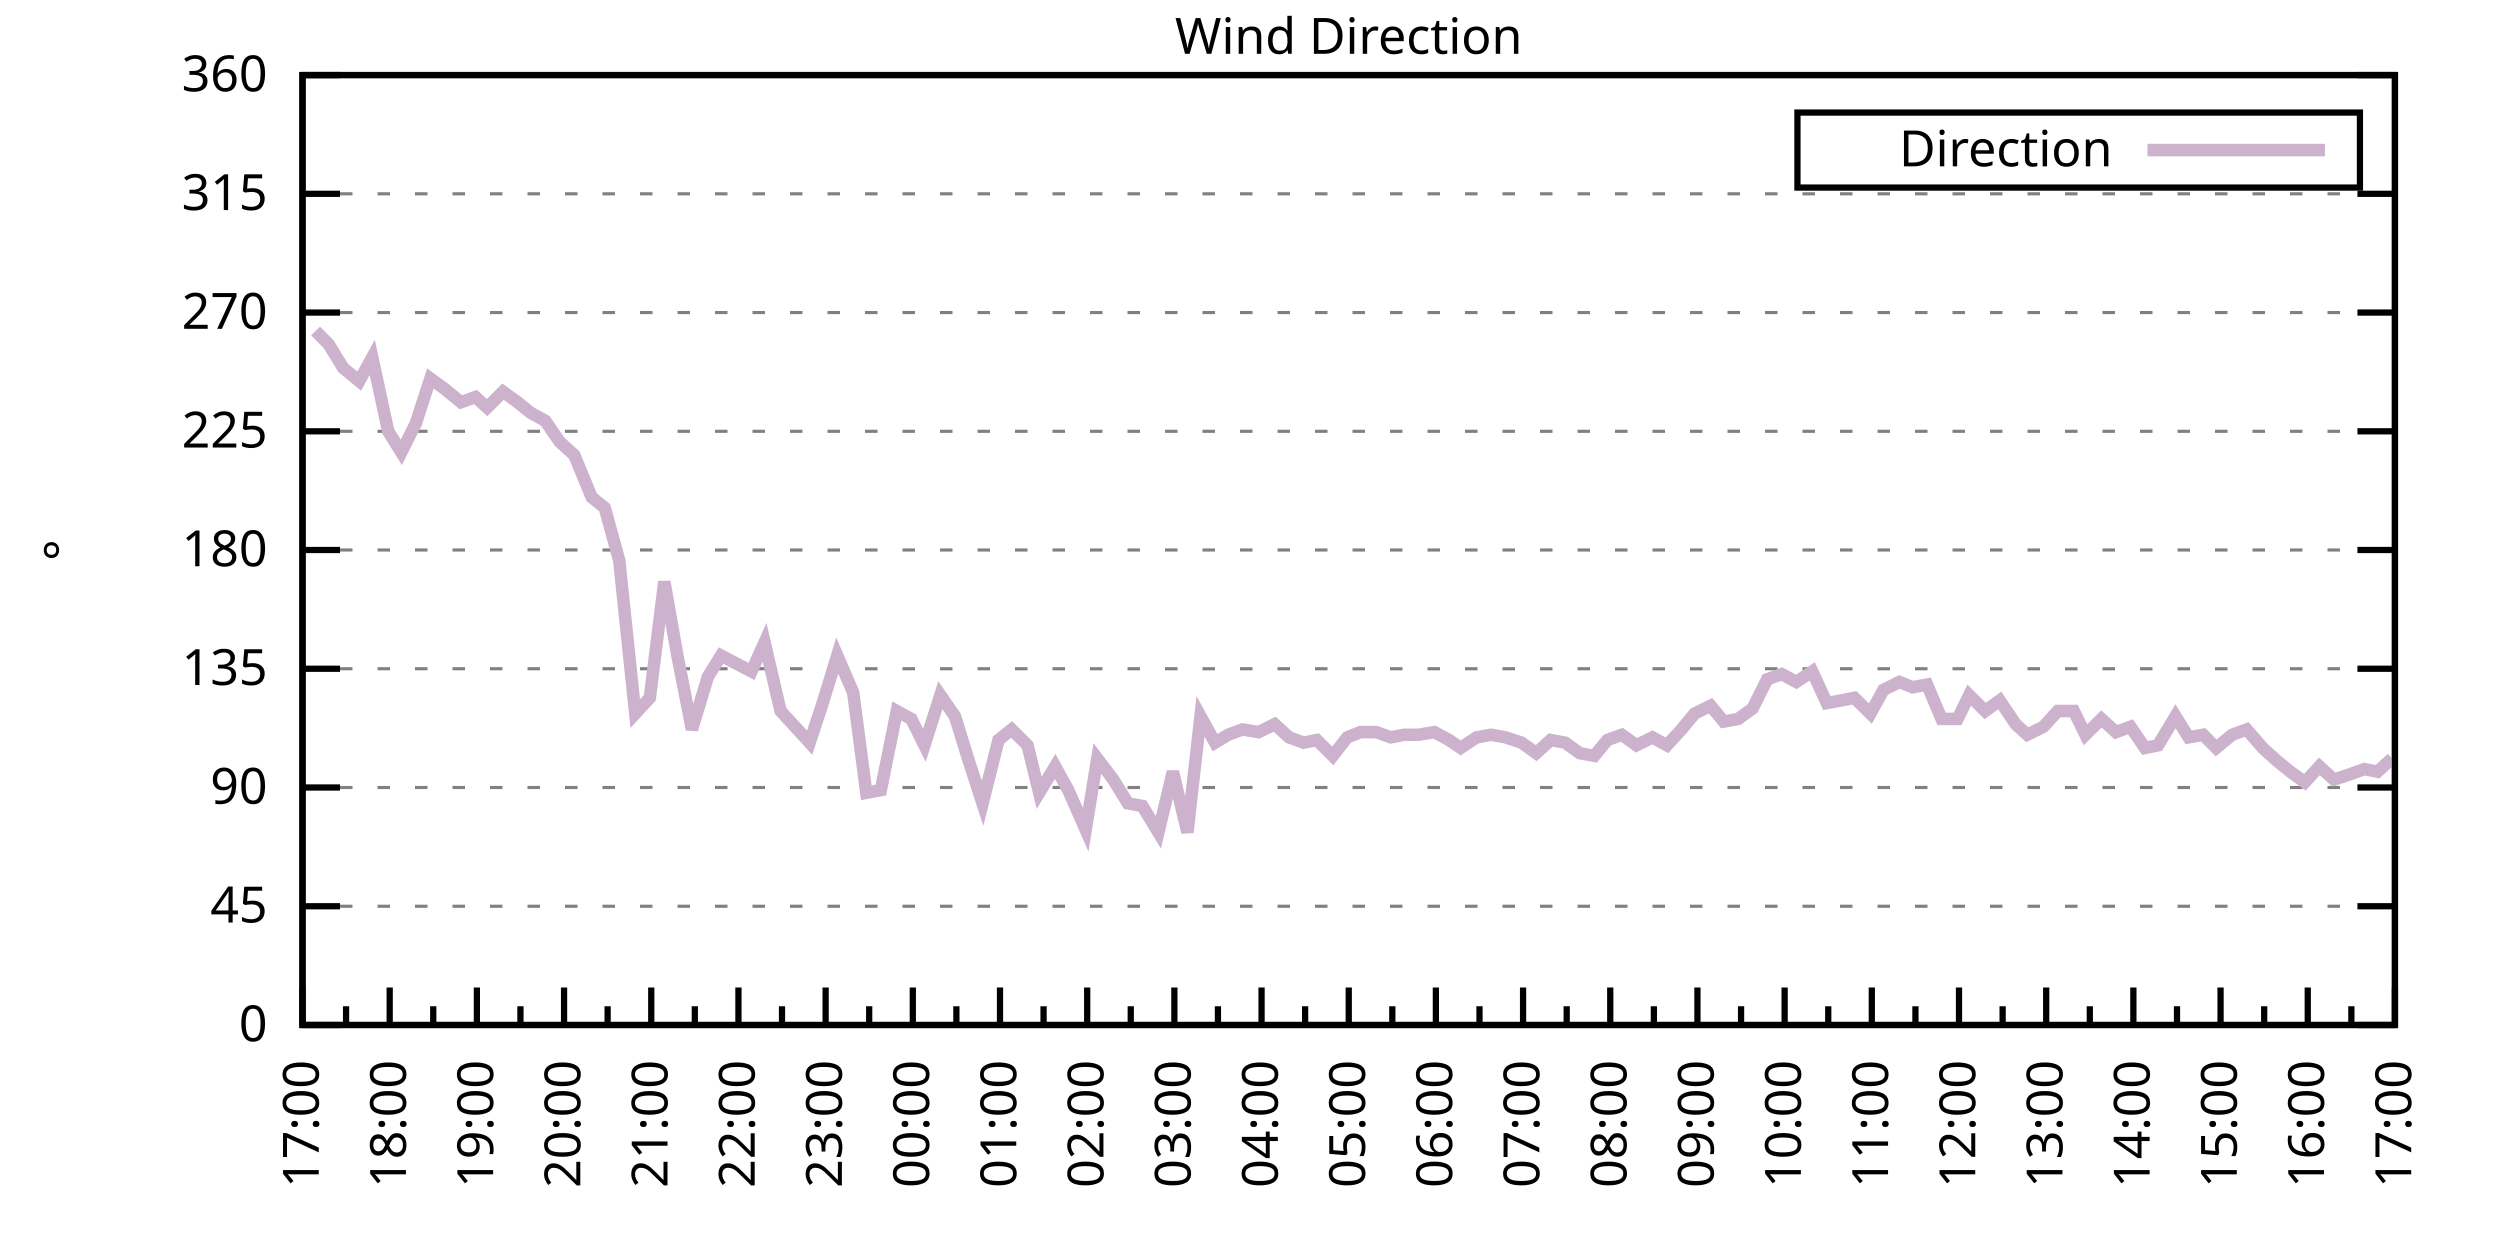
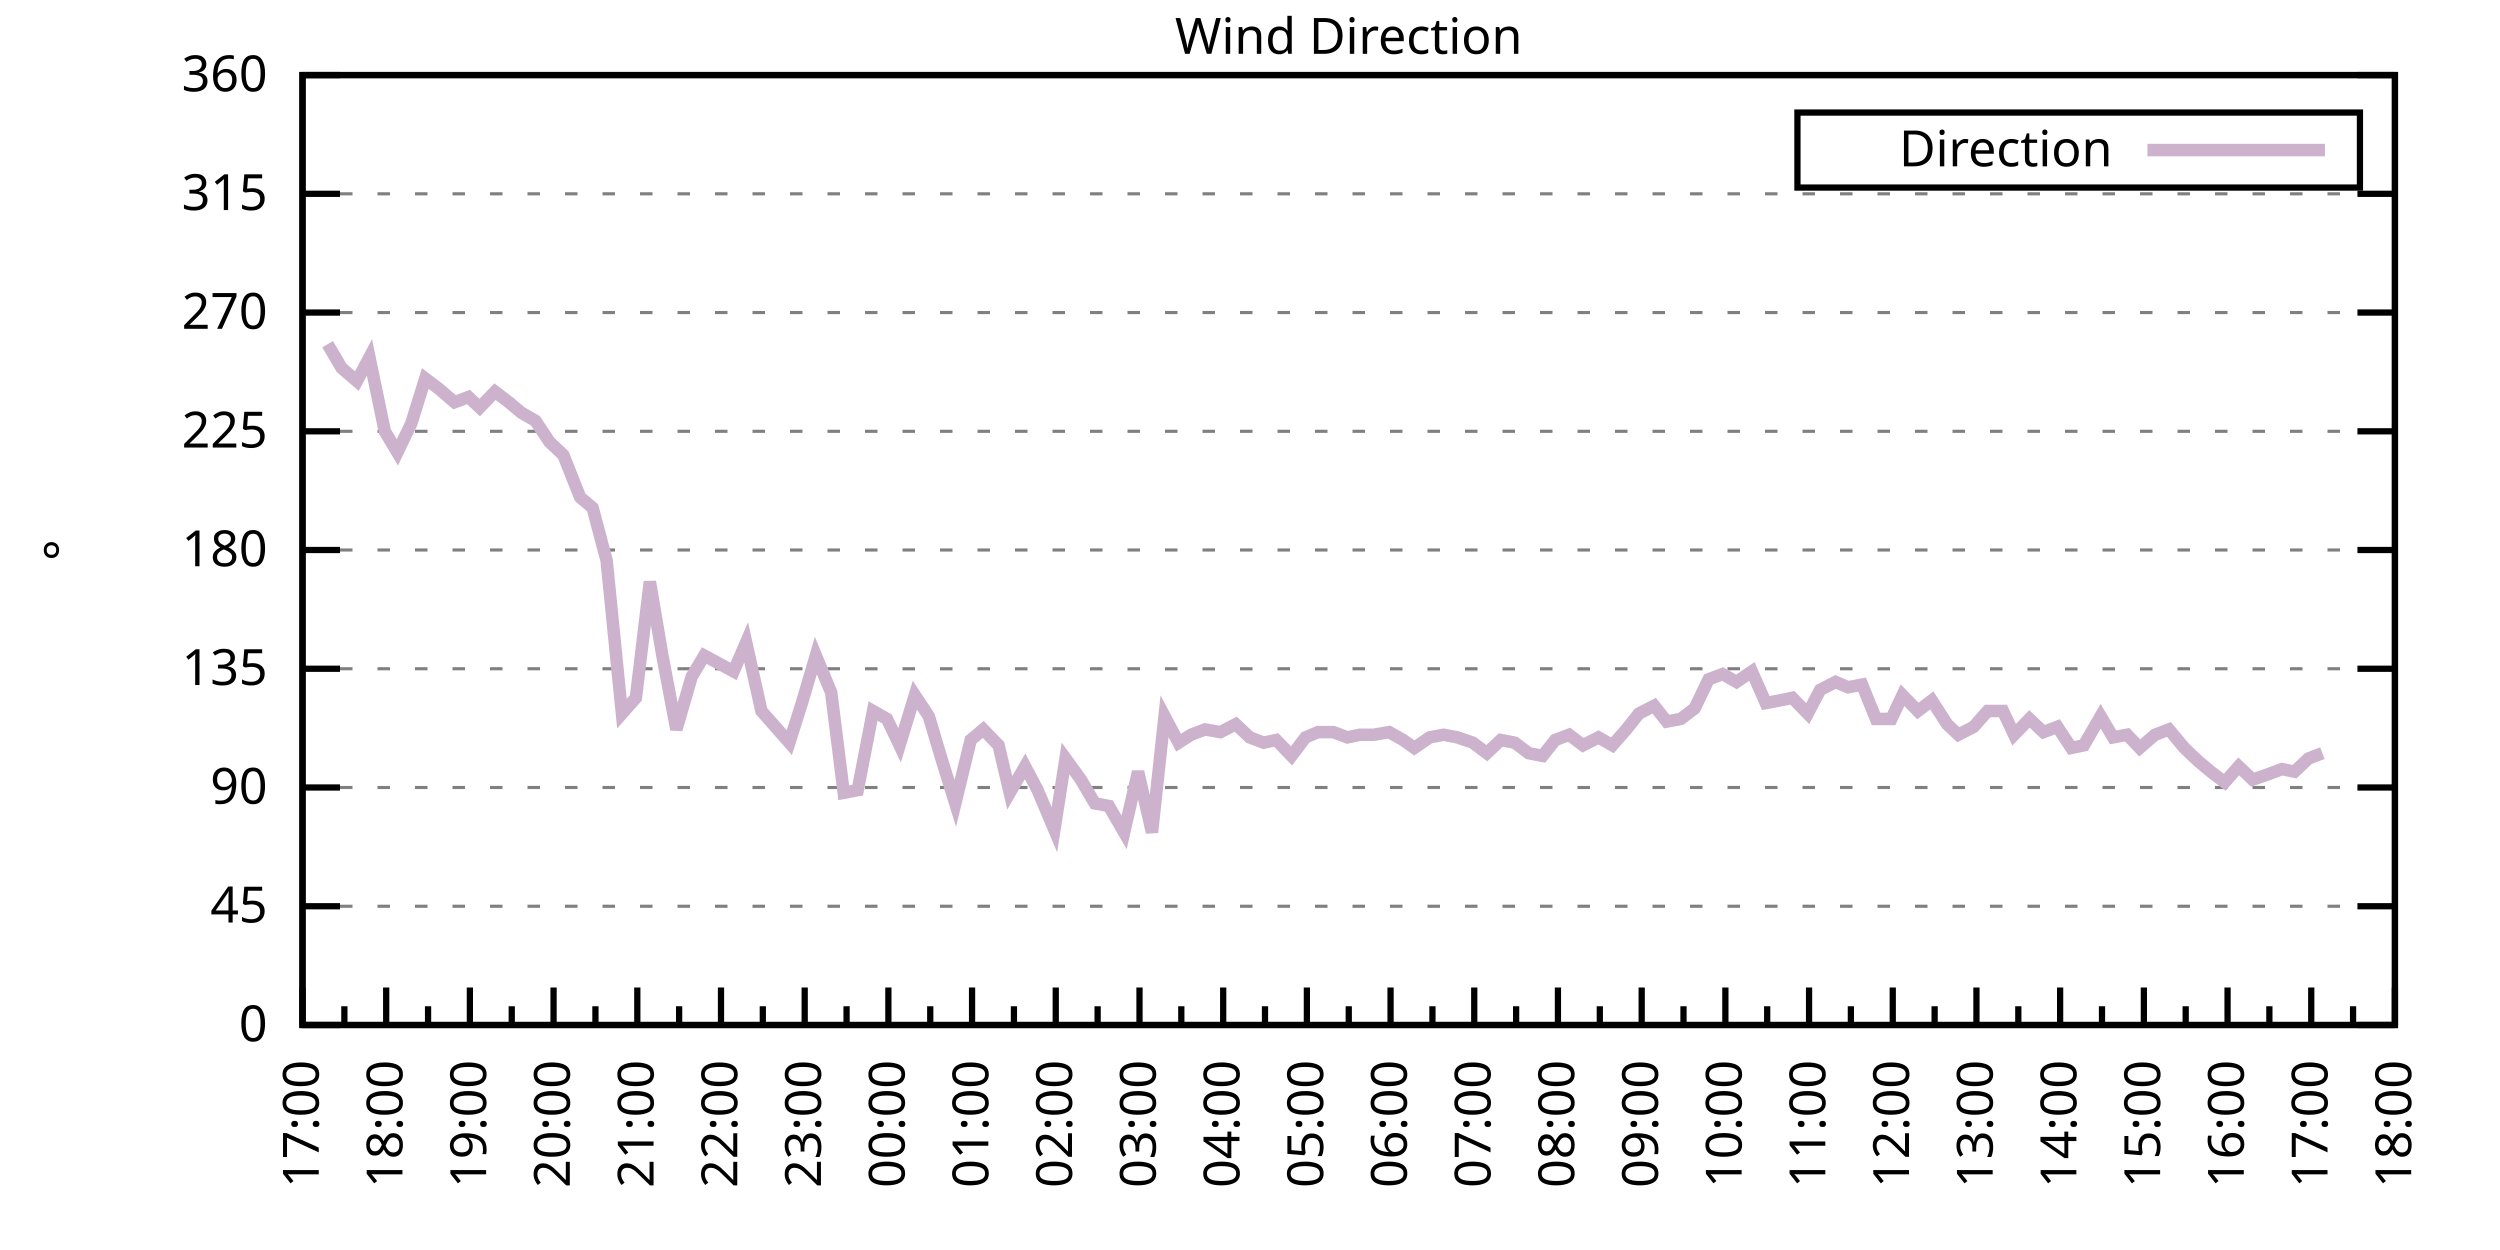
<svg xmlns="http://www.w3.org/2000/svg" xmlns:xlink="http://www.w3.org/1999/xlink" width="400" height="200" viewBox="0 0 400 200">
  <g id="gnuplot_canvas">
    <rect x="0" y="0" width="400" height="200" fill="none" />
    <defs>
      <circle id="gpDot" r="0.5" stroke-width="0.5" stroke="currentColor" />
      <path id="gpPt0" stroke-width="0.333" stroke="currentColor" d="M-1,0 h2 M0,-1 v2" />
      <path id="gpPt1" stroke-width="0.333" stroke="currentColor" d="M-1,-1 L1,1 M1,-1 L-1,1" />
      <path id="gpPt2" stroke-width="0.333" stroke="currentColor" d="M-1,0 L1,0 M0,-1 L0,1 M-1,-1 L1,1 M-1,1 L1,-1" />
      <rect id="gpPt3" stroke-width="0.333" stroke="currentColor" x="-1" y="-1" width="2" height="2" />
      <rect id="gpPt4" stroke-width="0.333" stroke="currentColor" fill="currentColor" x="-1" y="-1" width="2" height="2" />
      <circle id="gpPt5" stroke-width="0.333" stroke="currentColor" cx="0" cy="0" r="1" />
      <use xlink:href="#gpPt5" id="gpPt6" fill="currentColor" stroke="none" />
      <path id="gpPt7" stroke-width="0.333" stroke="currentColor" d="M0,-1.33 L-1.33,0.67 L1.33,0.67 z" />
      <use xlink:href="#gpPt7" id="gpPt8" fill="currentColor" stroke="none" />
      <use xlink:href="#gpPt7" id="gpPt9" stroke="currentColor" transform="rotate(180)" />
      <use xlink:href="#gpPt9" id="gpPt10" fill="currentColor" stroke="none" />
      <use xlink:href="#gpPt3" id="gpPt11" stroke="currentColor" transform="rotate(45)" />
      <use xlink:href="#gpPt11" id="gpPt12" fill="currentColor" stroke="none" />
      <path id="gpPt13" stroke-width="0.333" stroke="currentColor" d="M0,1.330 L1.265,0.411 L0.782,-1.067 L-0.782,-1.076 L-1.265,0.411 z" />
      <use xlink:href="#gpPt13" id="gpPt14" fill="currentColor" stroke="none" />
      <filter id="textbox" filterUnits="objectBoundingBox" x="0" y="0" height="1" width="1">
        <feFlood flood-color="white" flood-opacity="1" result="bgnd" />
        <feComposite in="SourceGraphic" in2="bgnd" operator="atop" />
      </filter>
      <filter id="greybox" filterUnits="objectBoundingBox" x="0" y="0" height="1" width="1">
        <feFlood flood-color="lightgrey" flood-opacity="1" result="grey" />
        <feComposite in="SourceGraphic" in2="grey" operator="atop" />
      </filter>
    </defs>
    <g fill="none" color="white" stroke="currentColor" stroke-width="1.00" stroke-linecap="butt" stroke-linejoin="miter">
</g>
    <g fill="none" color="black" stroke="currentColor" stroke-width="1.00" stroke-linecap="butt" stroke-linejoin="miter">
      <g stroke="none" shape-rendering="crispEdges">
        <polygon fill="rgb(255, 255, 255)" points="48.40,164.00 383.18,164.00 383.18,12.02 48.40,12.02 " />
      </g>
    </g>
    <g fill="none" color="black" stroke="currentColor" stroke-width="1.00" stroke-linecap="butt" stroke-linejoin="miter">
</g>
    <g fill="none" color="black" stroke="black" stroke-width="0.50" stroke-linecap="butt" stroke-linejoin="miter">
</g>
    <g fill="none" color="gray" stroke="currentColor" stroke-width="0.50" stroke-linecap="butt" stroke-linejoin="miter">
      <path stroke="gray" stroke-dasharray="2,4" class="gridline" d="M48.40,164.00 L383.19,164.00  " />
    </g>
    <g fill="none" color="gray" stroke="gray" stroke-width="1.00" stroke-linecap="butt" stroke-linejoin="miter">
</g>
    <g fill="none" color="black" stroke="currentColor" stroke-width="1.00" stroke-linecap="butt" stroke-linejoin="miter">
      <path stroke="black" d="M48.40,164.00 L54.40,164.00 M383.19,164.00 L377.19,164.00  " />
      <g transform="translate(42.80,166.60)" stroke="none" fill="black" font-family="Sans" font-size="8.00" text-anchor="end">
        <text>
          <tspan font-family="Sans"> 0</tspan>
        </text>
      </g>
    </g>
    <g fill="none" color="black" stroke="currentColor" stroke-width="1.00" stroke-linecap="butt" stroke-linejoin="miter">
</g>
    <g fill="none" color="black" stroke="black" stroke-width="0.50" stroke-linecap="butt" stroke-linejoin="miter">
</g>
    <g fill="none" color="gray" stroke="currentColor" stroke-width="0.50" stroke-linecap="butt" stroke-linejoin="miter">
      <path stroke="gray" stroke-dasharray="2,4" class="gridline" d="M48.40,145.00 L383.19,145.00  " />
    </g>
    <g fill="none" color="gray" stroke="gray" stroke-width="1.00" stroke-linecap="butt" stroke-linejoin="miter">
</g>
    <g fill="none" color="black" stroke="currentColor" stroke-width="1.00" stroke-linecap="butt" stroke-linejoin="miter">
      <path stroke="black" d="M48.40,145.00 L54.40,145.00 M383.19,145.00 L377.19,145.00  " />
      <g transform="translate(42.80,147.60)" stroke="none" fill="black" font-family="Sans" font-size="8.00" text-anchor="end">
        <text>
          <tspan font-family="Sans"> 45</tspan>
        </text>
      </g>
    </g>
    <g fill="none" color="black" stroke="currentColor" stroke-width="1.00" stroke-linecap="butt" stroke-linejoin="miter">
</g>
    <g fill="none" color="black" stroke="black" stroke-width="0.50" stroke-linecap="butt" stroke-linejoin="miter">
</g>
    <g fill="none" color="gray" stroke="currentColor" stroke-width="0.50" stroke-linecap="butt" stroke-linejoin="miter">
      <path stroke="gray" stroke-dasharray="2,4" class="gridline" d="M48.40,126.00 L383.19,126.00  " />
    </g>
    <g fill="none" color="gray" stroke="gray" stroke-width="1.00" stroke-linecap="butt" stroke-linejoin="miter">
</g>
    <g fill="none" color="black" stroke="currentColor" stroke-width="1.00" stroke-linecap="butt" stroke-linejoin="miter">
      <path stroke="black" d="M48.40,126.00 L54.40,126.00 M383.19,126.00 L377.19,126.00  " />
      <g transform="translate(42.80,128.60)" stroke="none" fill="black" font-family="Sans" font-size="8.00" text-anchor="end">
        <text>
          <tspan font-family="Sans"> 90</tspan>
        </text>
      </g>
    </g>
    <g fill="none" color="black" stroke="currentColor" stroke-width="1.00" stroke-linecap="butt" stroke-linejoin="miter">
</g>
    <g fill="none" color="black" stroke="black" stroke-width="0.50" stroke-linecap="butt" stroke-linejoin="miter">
</g>
    <g fill="none" color="gray" stroke="currentColor" stroke-width="0.50" stroke-linecap="butt" stroke-linejoin="miter">
      <path stroke="gray" stroke-dasharray="2,4" class="gridline" d="M48.40,107.00 L383.19,107.00  " />
    </g>
    <g fill="none" color="gray" stroke="gray" stroke-width="1.00" stroke-linecap="butt" stroke-linejoin="miter">
</g>
    <g fill="none" color="black" stroke="currentColor" stroke-width="1.00" stroke-linecap="butt" stroke-linejoin="miter">
      <path stroke="black" d="M48.40,107.00 L54.40,107.00 M383.19,107.00 L377.19,107.00  " />
      <g transform="translate(42.80,109.60)" stroke="none" fill="black" font-family="Sans" font-size="8.00" text-anchor="end">
        <text>
          <tspan font-family="Sans"> 135</tspan>
        </text>
      </g>
    </g>
    <g fill="none" color="black" stroke="currentColor" stroke-width="1.00" stroke-linecap="butt" stroke-linejoin="miter">
</g>
    <g fill="none" color="black" stroke="black" stroke-width="0.50" stroke-linecap="butt" stroke-linejoin="miter">
</g>
    <g fill="none" color="gray" stroke="currentColor" stroke-width="0.50" stroke-linecap="butt" stroke-linejoin="miter">
      <path stroke="gray" stroke-dasharray="2,4" class="gridline" d="M48.40,88.00 L383.19,88.00  " />
    </g>
    <g fill="none" color="gray" stroke="gray" stroke-width="1.00" stroke-linecap="butt" stroke-linejoin="miter">
</g>
    <g fill="none" color="black" stroke="currentColor" stroke-width="1.00" stroke-linecap="butt" stroke-linejoin="miter">
      <path stroke="black" d="M48.40,88.00 L54.40,88.00 M383.19,88.00 L377.19,88.00  " />
      <g transform="translate(42.80,90.60)" stroke="none" fill="black" font-family="Sans" font-size="8.00" text-anchor="end">
        <text>
          <tspan font-family="Sans"> 180</tspan>
        </text>
      </g>
    </g>
    <g fill="none" color="black" stroke="currentColor" stroke-width="1.00" stroke-linecap="butt" stroke-linejoin="miter">
</g>
    <g fill="none" color="black" stroke="black" stroke-width="0.50" stroke-linecap="butt" stroke-linejoin="miter">
</g>
    <g fill="none" color="gray" stroke="currentColor" stroke-width="0.50" stroke-linecap="butt" stroke-linejoin="miter">
      <path stroke="gray" stroke-dasharray="2,4" class="gridline" d="M48.40,69.01 L383.19,69.01  " />
    </g>
    <g fill="none" color="gray" stroke="gray" stroke-width="1.00" stroke-linecap="butt" stroke-linejoin="miter">
</g>
    <g fill="none" color="black" stroke="currentColor" stroke-width="1.00" stroke-linecap="butt" stroke-linejoin="miter">
      <path stroke="black" d="M48.40,69.01 L54.40,69.01 M383.19,69.01 L377.19,69.01  " />
      <g transform="translate(42.80,71.61)" stroke="none" fill="black" font-family="Sans" font-size="8.00" text-anchor="end">
        <text>
          <tspan font-family="Sans"> 225</tspan>
        </text>
      </g>
    </g>
    <g fill="none" color="black" stroke="currentColor" stroke-width="1.00" stroke-linecap="butt" stroke-linejoin="miter">
</g>
    <g fill="none" color="black" stroke="black" stroke-width="0.50" stroke-linecap="butt" stroke-linejoin="miter">
</g>
    <g fill="none" color="gray" stroke="currentColor" stroke-width="0.50" stroke-linecap="butt" stroke-linejoin="miter">
      <path stroke="gray" stroke-dasharray="2,4" class="gridline" d="M48.40,50.01 L383.19,50.01  " />
    </g>
    <g fill="none" color="gray" stroke="gray" stroke-width="1.00" stroke-linecap="butt" stroke-linejoin="miter">
</g>
    <g fill="none" color="black" stroke="currentColor" stroke-width="1.00" stroke-linecap="butt" stroke-linejoin="miter">
      <path stroke="black" d="M48.40,50.01 L54.40,50.01 M383.19,50.01 L377.19,50.01  " />
      <g transform="translate(42.80,52.61)" stroke="none" fill="black" font-family="Sans" font-size="8.00" text-anchor="end">
        <text>
          <tspan font-family="Sans"> 270</tspan>
        </text>
      </g>
    </g>
    <g fill="none" color="black" stroke="currentColor" stroke-width="1.00" stroke-linecap="butt" stroke-linejoin="miter">
</g>
    <g fill="none" color="black" stroke="black" stroke-width="0.50" stroke-linecap="butt" stroke-linejoin="miter">
</g>
    <g fill="none" color="gray" stroke="currentColor" stroke-width="0.50" stroke-linecap="butt" stroke-linejoin="miter">
      <path stroke="gray" stroke-dasharray="2,4" class="gridline" d="M48.40,31.01 L383.19,31.01  " />
    </g>
    <g fill="none" color="gray" stroke="gray" stroke-width="1.00" stroke-linecap="butt" stroke-linejoin="miter">
</g>
    <g fill="none" color="black" stroke="currentColor" stroke-width="1.00" stroke-linecap="butt" stroke-linejoin="miter">
      <path stroke="black" d="M48.40,31.01 L54.40,31.01 M383.19,31.01 L377.19,31.01  " />
      <g transform="translate(42.80,33.61)" stroke="none" fill="black" font-family="Sans" font-size="8.00" text-anchor="end">
        <text>
          <tspan font-family="Sans"> 315</tspan>
        </text>
      </g>
    </g>
    <g fill="none" color="black" stroke="currentColor" stroke-width="1.00" stroke-linecap="butt" stroke-linejoin="miter">
</g>
    <g fill="none" color="black" stroke="black" stroke-width="0.50" stroke-linecap="butt" stroke-linejoin="miter">
</g>
    <g fill="none" color="gray" stroke="currentColor" stroke-width="0.50" stroke-linecap="butt" stroke-linejoin="miter">
      <path stroke="gray" stroke-dasharray="2,4" class="gridline" d="M48.40,12.01 L383.19,12.01  " />
    </g>
    <g fill="none" color="gray" stroke="gray" stroke-width="1.00" stroke-linecap="butt" stroke-linejoin="miter">
</g>
    <g fill="none" color="black" stroke="currentColor" stroke-width="1.00" stroke-linecap="butt" stroke-linejoin="miter">
      <path stroke="black" d="M48.40,12.01 L54.40,12.01 M383.19,12.01 L377.19,12.01  " />
      <g transform="translate(42.80,14.61)" stroke="none" fill="black" font-family="Sans" font-size="8.00" text-anchor="end">
        <text>
          <tspan font-family="Sans"> 360</tspan>
        </text>
      </g>
    </g>
    <g fill="none" color="black" stroke="currentColor" stroke-width="1.00" stroke-linecap="butt" stroke-linejoin="miter">
      <path stroke="black" d="M48.40,164.00 L48.40,158.00  " />
      <g transform="translate(51.00,169.60) rotate(270)" stroke="none" fill="black" font-family="Sans" font-size="8.00" text-anchor="end">
        <text>
          <tspan font-family="Sans">17:00</tspan>
        </text>
      </g>
    </g>
    <g fill="none" color="black" stroke="currentColor" stroke-width="1.00" stroke-linecap="butt" stroke-linejoin="miter">
-       <path stroke="black" d="M55.37,164.00 L55.37,161.00 M62.35,164.00 L62.35,158.00  " />
-       <g transform="translate(64.95,169.60) rotate(270)" stroke="none" fill="black" font-family="Sans" font-size="8.00" text-anchor="end">
+       <path stroke="black" d="M55.10,164.00 L55.10,161.00 M61.79,164.00 L61.79,158.00  " />
+       <g transform="translate(64.39,169.60) rotate(270)" stroke="none" fill="black" font-family="Sans" font-size="8.00" text-anchor="end">
        <text>
          <tspan font-family="Sans">18:00</tspan>
        </text>
      </g>
    </g>
    <g fill="none" color="black" stroke="currentColor" stroke-width="1.00" stroke-linecap="butt" stroke-linejoin="miter">
-       <path stroke="black" d="M69.32,164.00 L69.32,161.00 M76.30,164.00 L76.30,158.00  " />
-       <g transform="translate(78.90,169.60) rotate(270)" stroke="none" fill="black" font-family="Sans" font-size="8.00" text-anchor="end">
+       <path stroke="black" d="M68.49,164.00 L68.49,161.00 M75.18,164.00 L75.18,158.00  " />
+       <g transform="translate(77.78,169.60) rotate(270)" stroke="none" fill="black" font-family="Sans" font-size="8.00" text-anchor="end">
        <text>
          <tspan font-family="Sans">19:00</tspan>
        </text>
      </g>
    </g>
    <g fill="none" color="black" stroke="currentColor" stroke-width="1.00" stroke-linecap="butt" stroke-linejoin="miter">
-       <path stroke="black" d="M83.27,164.00 L83.27,161.00 M90.25,164.00 L90.25,158.00  " />
-       <g transform="translate(92.85,169.60) rotate(270)" stroke="none" fill="black" font-family="Sans" font-size="8.00" text-anchor="end">
+       <path stroke="black" d="M81.88,164.00 L81.88,161.00 M88.57,164.00 L88.57,158.00  " />
+       <g transform="translate(91.17,169.60) rotate(270)" stroke="none" fill="black" font-family="Sans" font-size="8.00" text-anchor="end">
        <text>
          <tspan font-family="Sans">20:00</tspan>
        </text>
      </g>
    </g>
    <g fill="none" color="black" stroke="currentColor" stroke-width="1.00" stroke-linecap="butt" stroke-linejoin="miter">
-       <path stroke="black" d="M97.22,164.00 L97.22,161.00 M104.20,164.00 L104.20,158.00  " />
-       <g transform="translate(106.80,169.60) rotate(270)" stroke="none" fill="black" font-family="Sans" font-size="8.00" text-anchor="end">
+       <path stroke="black" d="M95.27,164.00 L95.27,161.00 M101.97,164.00 L101.97,158.00  " />
+       <g transform="translate(104.57,169.60) rotate(270)" stroke="none" fill="black" font-family="Sans" font-size="8.00" text-anchor="end">
        <text>
          <tspan font-family="Sans">21:00</tspan>
        </text>
      </g>
    </g>
    <g fill="none" color="black" stroke="currentColor" stroke-width="1.00" stroke-linecap="butt" stroke-linejoin="miter">
-       <path stroke="black" d="M111.17,164.00 L111.17,161.00 M118.15,164.00 L118.15,158.00  " />
-       <g transform="translate(120.75,169.60) rotate(270)" stroke="none" fill="black" font-family="Sans" font-size="8.00" text-anchor="end">
+       <path stroke="black" d="M108.66,164.00 L108.66,161.00 M115.36,164.00 L115.36,158.00  " />
+       <g transform="translate(117.96,169.60) rotate(270)" stroke="none" fill="black" font-family="Sans" font-size="8.00" text-anchor="end">
        <text>
          <tspan font-family="Sans">22:00</tspan>
        </text>
      </g>
    </g>
    <g fill="none" color="black" stroke="currentColor" stroke-width="1.00" stroke-linecap="butt" stroke-linejoin="miter">
-       <path stroke="black" d="M125.12,164.00 L125.12,161.00 M132.10,164.00 L132.10,158.00  " />
-       <g transform="translate(134.70,169.60) rotate(270)" stroke="none" fill="black" font-family="Sans" font-size="8.00" text-anchor="end">
+       <path stroke="black" d="M122.05,164.00 L122.05,161.00 M128.75,164.00 L128.75,158.00  " />
+       <g transform="translate(131.35,169.60) rotate(270)" stroke="none" fill="black" font-family="Sans" font-size="8.00" text-anchor="end">
        <text>
          <tspan font-family="Sans">23:00</tspan>
        </text>
      </g>
    </g>
    <g fill="none" color="black" stroke="currentColor" stroke-width="1.00" stroke-linecap="butt" stroke-linejoin="miter">
-       <path stroke="black" d="M139.07,164.00 L139.07,161.00 M146.05,164.00 L146.05,158.00  " />
-       <g transform="translate(148.65,169.60) rotate(270)" stroke="none" fill="black" font-family="Sans" font-size="8.00" text-anchor="end">
+       <path stroke="black" d="M135.45,164.00 L135.45,161.00 M142.14,164.00 L142.14,158.00  " />
+       <g transform="translate(144.74,169.60) rotate(270)" stroke="none" fill="black" font-family="Sans" font-size="8.00" text-anchor="end">
        <text>
          <tspan font-family="Sans">00:00</tspan>
        </text>
      </g>
    </g>
    <g fill="none" color="black" stroke="currentColor" stroke-width="1.00" stroke-linecap="butt" stroke-linejoin="miter">
-       <path stroke="black" d="M153.02,164.00 L153.02,161.00 M160.00,164.00 L160.00,158.00  " />
-       <g transform="translate(162.60,169.60) rotate(270)" stroke="none" fill="black" font-family="Sans" font-size="8.00" text-anchor="end">
+       <path stroke="black" d="M148.84,164.00 L148.84,161.00 M155.53,164.00 L155.53,158.00  " />
+       <g transform="translate(158.13,169.60) rotate(270)" stroke="none" fill="black" font-family="Sans" font-size="8.00" text-anchor="end">
        <text>
          <tspan font-family="Sans">01:00</tspan>
        </text>
      </g>
    </g>
    <g fill="none" color="black" stroke="currentColor" stroke-width="1.00" stroke-linecap="butt" stroke-linejoin="miter">
-       <path stroke="black" d="M166.97,164.00 L166.97,161.00 M173.95,164.00 L173.95,158.00  " />
-       <g transform="translate(176.55,169.60) rotate(270)" stroke="none" fill="black" font-family="Sans" font-size="8.00" text-anchor="end">
+       <path stroke="black" d="M162.23,164.00 L162.23,161.00 M168.92,164.00 L168.92,158.00  " />
+       <g transform="translate(171.52,169.60) rotate(270)" stroke="none" fill="black" font-family="Sans" font-size="8.00" text-anchor="end">
        <text>
          <tspan font-family="Sans">02:00</tspan>
        </text>
      </g>
    </g>
    <g fill="none" color="black" stroke="currentColor" stroke-width="1.00" stroke-linecap="butt" stroke-linejoin="miter">
-       <path stroke="black" d="M180.92,164.00 L180.92,161.00 M187.90,164.00 L187.90,158.00  " />
-       <g transform="translate(190.50,169.60) rotate(270)" stroke="none" fill="black" font-family="Sans" font-size="8.00" text-anchor="end">
+       <path stroke="black" d="M175.62,164.00 L175.62,161.00 M182.32,164.00 L182.32,158.00  " />
+       <g transform="translate(184.92,169.60) rotate(270)" stroke="none" fill="black" font-family="Sans" font-size="8.00" text-anchor="end">
        <text>
          <tspan font-family="Sans">03:00</tspan>
        </text>
      </g>
    </g>
    <g fill="none" color="black" stroke="currentColor" stroke-width="1.00" stroke-linecap="butt" stroke-linejoin="miter">
-       <path stroke="black" d="M194.87,164.00 L194.87,161.00 M201.85,164.00 L201.85,158.00  " />
-       <g transform="translate(204.45,169.60) rotate(270)" stroke="none" fill="black" font-family="Sans" font-size="8.00" text-anchor="end">
+       <path stroke="black" d="M189.01,164.00 L189.01,161.00 M195.71,164.00 L195.71,158.00  " />
+       <g transform="translate(198.31,169.60) rotate(270)" stroke="none" fill="black" font-family="Sans" font-size="8.00" text-anchor="end">
        <text>
          <tspan font-family="Sans">04:00</tspan>
        </text>
      </g>
    </g>
    <g fill="none" color="black" stroke="currentColor" stroke-width="1.00" stroke-linecap="butt" stroke-linejoin="miter">
-       <path stroke="black" d="M208.82,164.00 L208.82,161.00 M215.80,164.00 L215.80,158.00  " />
-       <g transform="translate(218.40,169.60) rotate(270)" stroke="none" fill="black" font-family="Sans" font-size="8.00" text-anchor="end">
+       <path stroke="black" d="M202.40,164.00 L202.40,161.00 M209.10,164.00 L209.10,158.00  " />
+       <g transform="translate(211.70,169.60) rotate(270)" stroke="none" fill="black" font-family="Sans" font-size="8.00" text-anchor="end">
        <text>
          <tspan font-family="Sans">05:00</tspan>
        </text>
      </g>
    </g>
    <g fill="none" color="black" stroke="currentColor" stroke-width="1.00" stroke-linecap="butt" stroke-linejoin="miter">
-       <path stroke="black" d="M222.77,164.00 L222.77,161.00 M229.74,164.00 L229.74,158.00  " />
-       <g transform="translate(232.34,169.60) rotate(270)" stroke="none" fill="black" font-family="Sans" font-size="8.00" text-anchor="end">
+       <path stroke="black" d="M215.80,164.00 L215.80,161.00 M222.49,164.00 L222.49,158.00  " />
+       <g transform="translate(225.09,169.60) rotate(270)" stroke="none" fill="black" font-family="Sans" font-size="8.00" text-anchor="end">
        <text>
          <tspan font-family="Sans">06:00</tspan>
        </text>
      </g>
    </g>
    <g fill="none" color="black" stroke="currentColor" stroke-width="1.00" stroke-linecap="butt" stroke-linejoin="miter">
-       <path stroke="black" d="M236.72,164.00 L236.72,161.00 M243.69,164.00 L243.69,158.00  " />
-       <g transform="translate(246.29,169.60) rotate(270)" stroke="none" fill="black" font-family="Sans" font-size="8.00" text-anchor="end">
+       <path stroke="black" d="M229.19,164.00 L229.19,161.00 M235.88,164.00 L235.88,158.00  " />
+       <g transform="translate(238.48,169.60) rotate(270)" stroke="none" fill="black" font-family="Sans" font-size="8.00" text-anchor="end">
        <text>
          <tspan font-family="Sans">07:00</tspan>
        </text>
      </g>
    </g>
    <g fill="none" color="black" stroke="currentColor" stroke-width="1.00" stroke-linecap="butt" stroke-linejoin="miter">
-       <path stroke="black" d="M250.67,164.00 L250.67,161.00 M257.64,164.00 L257.64,158.00  " />
-       <g transform="translate(260.24,169.60) rotate(270)" stroke="none" fill="black" font-family="Sans" font-size="8.00" text-anchor="end">
+       <path stroke="black" d="M242.58,164.00 L242.58,161.00 M249.27,164.00 L249.27,158.00  " />
+       <g transform="translate(251.87,169.60) rotate(270)" stroke="none" fill="black" font-family="Sans" font-size="8.00" text-anchor="end">
        <text>
          <tspan font-family="Sans">08:00</tspan>
        </text>
      </g>
    </g>
    <g fill="none" color="black" stroke="currentColor" stroke-width="1.00" stroke-linecap="butt" stroke-linejoin="miter">
-       <path stroke="black" d="M264.62,164.00 L264.62,161.00 M271.59,164.00 L271.59,158.00  " />
-       <g transform="translate(274.19,169.60) rotate(270)" stroke="none" fill="black" font-family="Sans" font-size="8.00" text-anchor="end">
+       <path stroke="black" d="M255.97,164.00 L255.97,161.00 M262.67,164.00 L262.67,158.00  " />
+       <g transform="translate(265.27,169.60) rotate(270)" stroke="none" fill="black" font-family="Sans" font-size="8.00" text-anchor="end">
        <text>
          <tspan font-family="Sans">09:00</tspan>
        </text>
      </g>
    </g>
    <g fill="none" color="black" stroke="currentColor" stroke-width="1.00" stroke-linecap="butt" stroke-linejoin="miter">
-       <path stroke="black" d="M278.57,164.00 L278.57,161.00 M285.54,164.00 L285.54,158.00  " />
-       <g transform="translate(288.14,169.60) rotate(270)" stroke="none" fill="black" font-family="Sans" font-size="8.00" text-anchor="end">
+       <path stroke="black" d="M269.36,164.00 L269.36,161.00 M276.06,164.00 L276.06,158.00  " />
+       <g transform="translate(278.66,169.60) rotate(270)" stroke="none" fill="black" font-family="Sans" font-size="8.00" text-anchor="end">
        <text>
          <tspan font-family="Sans">10:00</tspan>
        </text>
      </g>
    </g>
    <g fill="none" color="black" stroke="currentColor" stroke-width="1.00" stroke-linecap="butt" stroke-linejoin="miter">
-       <path stroke="black" d="M292.52,164.00 L292.52,161.00 M299.49,164.00 L299.49,158.00  " />
-       <g transform="translate(302.09,169.60) rotate(270)" stroke="none" fill="black" font-family="Sans" font-size="8.00" text-anchor="end">
+       <path stroke="black" d="M282.75,164.00 L282.75,161.00 M289.45,164.00 L289.45,158.00  " />
+       <g transform="translate(292.05,169.60) rotate(270)" stroke="none" fill="black" font-family="Sans" font-size="8.00" text-anchor="end">
        <text>
          <tspan font-family="Sans">11:00</tspan>
        </text>
      </g>
    </g>
    <g fill="none" color="black" stroke="currentColor" stroke-width="1.00" stroke-linecap="butt" stroke-linejoin="miter">
-       <path stroke="black" d="M306.47,164.00 L306.47,161.00 M313.44,164.00 L313.44,158.00  " />
-       <g transform="translate(316.04,169.60) rotate(270)" stroke="none" fill="black" font-family="Sans" font-size="8.00" text-anchor="end">
+       <path stroke="black" d="M296.14,164.00 L296.14,161.00 M302.84,164.00 L302.84,158.00  " />
+       <g transform="translate(305.44,169.60) rotate(270)" stroke="none" fill="black" font-family="Sans" font-size="8.00" text-anchor="end">
        <text>
          <tspan font-family="Sans">12:00</tspan>
        </text>
      </g>
    </g>
    <g fill="none" color="black" stroke="currentColor" stroke-width="1.00" stroke-linecap="butt" stroke-linejoin="miter">
-       <path stroke="black" d="M320.42,164.00 L320.42,161.00 M327.39,164.00 L327.39,158.00  " />
-       <g transform="translate(329.99,169.60) rotate(270)" stroke="none" fill="black" font-family="Sans" font-size="8.00" text-anchor="end">
+       <path stroke="black" d="M309.54,164.00 L309.54,161.00 M316.23,164.00 L316.23,158.00  " />
+       <g transform="translate(318.83,169.60) rotate(270)" stroke="none" fill="black" font-family="Sans" font-size="8.00" text-anchor="end">
        <text>
          <tspan font-family="Sans">13:00</tspan>
        </text>
      </g>
    </g>
    <g fill="none" color="black" stroke="currentColor" stroke-width="1.00" stroke-linecap="butt" stroke-linejoin="miter">
-       <path stroke="black" d="M334.37,164.00 L334.37,161.00 M341.34,164.00 L341.34,158.00  " />
-       <g transform="translate(343.94,169.60) rotate(270)" stroke="none" fill="black" font-family="Sans" font-size="8.00" text-anchor="end">
+       <path stroke="black" d="M322.93,164.00 L322.93,161.00 M329.62,164.00 L329.62,158.00  " />
+       <g transform="translate(332.22,169.60) rotate(270)" stroke="none" fill="black" font-family="Sans" font-size="8.00" text-anchor="end">
        <text>
          <tspan font-family="Sans">14:00</tspan>
        </text>
      </g>
    </g>
    <g fill="none" color="black" stroke="currentColor" stroke-width="1.00" stroke-linecap="butt" stroke-linejoin="miter">
-       <path stroke="black" d="M348.32,164.00 L348.32,161.00 M355.29,164.00 L355.29,158.00  " />
-       <g transform="translate(357.89,169.60) rotate(270)" stroke="none" fill="black" font-family="Sans" font-size="8.00" text-anchor="end">
+       <path stroke="black" d="M336.32,164.00 L336.32,161.00 M343.02,164.00 L343.02,158.00  " />
+       <g transform="translate(345.62,169.60) rotate(270)" stroke="none" fill="black" font-family="Sans" font-size="8.00" text-anchor="end">
        <text>
          <tspan font-family="Sans">15:00</tspan>
        </text>
      </g>
    </g>
    <g fill="none" color="black" stroke="currentColor" stroke-width="1.00" stroke-linecap="butt" stroke-linejoin="miter">
-       <path stroke="black" d="M362.27,164.00 L362.27,161.00 M369.24,164.00 L369.24,158.00  " />
-       <g transform="translate(371.84,169.60) rotate(270)" stroke="none" fill="black" font-family="Sans" font-size="8.00" text-anchor="end">
+       <path stroke="black" d="M349.71,164.00 L349.71,161.00 M356.41,164.00 L356.41,158.00  " />
+       <g transform="translate(359.01,169.60) rotate(270)" stroke="none" fill="black" font-family="Sans" font-size="8.00" text-anchor="end">
        <text>
          <tspan font-family="Sans">16:00</tspan>
        </text>
      </g>
    </g>
    <g fill="none" color="black" stroke="currentColor" stroke-width="1.00" stroke-linecap="butt" stroke-linejoin="miter">
-       <path stroke="black" d="M376.22,164.00 L376.22,161.00 M383.19,164.00 L383.19,158.00  " />
+       <path stroke="black" d="M363.10,164.00 L363.10,161.00 M369.80,164.00 L369.80,158.00  " />
+       <g transform="translate(372.40,169.60) rotate(270)" stroke="none" fill="black" font-family="Sans" font-size="8.00" text-anchor="end">
+         <text>
+           <tspan font-family="Sans">17:00</tspan>
+         </text>
+       </g>
+     </g>
+     <g fill="none" color="black" stroke="currentColor" stroke-width="1.00" stroke-linecap="butt" stroke-linejoin="miter">
+       <path stroke="black" d="M376.49,164.00 L376.49,161.00 M383.19,164.00 L383.19,158.00  " />
      <g transform="translate(385.79,169.60) rotate(270)" stroke="none" fill="black" font-family="Sans" font-size="8.00" text-anchor="end">
        <text>
-           <tspan font-family="Sans">17:00</tspan>
+           <tspan font-family="Sans">18:00</tspan>
        </text>
      </g>
    </g>
    <g fill="none" color="black" stroke="currentColor" stroke-width="1.00" stroke-linecap="butt" stroke-linejoin="miter">
</g>
    <g fill="none" color="black" stroke="currentColor" stroke-width="1.00" stroke-linecap="butt" stroke-linejoin="miter">
      <path stroke="black" d="M48.40,12.01 L48.40,164.00 L383.19,164.00 L383.19,12.01 L48.40,12.01 Z  " />
    </g>
    <g fill="none" color="black" stroke="currentColor" stroke-width="1.00" stroke-linecap="butt" stroke-linejoin="miter">
      <g transform="translate(12.80,88.01) rotate(270)" stroke="none" fill="black" font-family="Sans" font-size="8.00" text-anchor="middle">
        <text>
          <tspan font-family="Sans">°</tspan>
        </text>
      </g>
    </g>
    <g fill="none" color="black" stroke="currentColor" stroke-width="1.00" stroke-linecap="butt" stroke-linejoin="miter">
</g>
    <g fill="none" color="black" stroke="currentColor" stroke-width="1.00" stroke-linecap="butt" stroke-linejoin="miter">
      <path stroke="black" d="M287.59,30.01 L287.59,18.01 L377.59,18.01 L377.59,30.01 L287.59,30.01 Z  " />
    </g>
    <g id="Wind_direction_plot_1">
      <g fill="none" color="white" stroke="black" stroke-width="2.00" stroke-linecap="butt" stroke-linejoin="miter">
</g>
      <g fill="none" color="black" stroke="currentColor" stroke-width="2.00" stroke-linecap="butt" stroke-linejoin="miter">
        <g transform="translate(337.99,26.61)" stroke="none" fill="black" font-family="Sans" font-size="8.00" text-anchor="end">
          <text>
            <tspan font-family="Sans">Direction</tspan>
          </text>
        </g>
      </g>
      <g fill="none" color="black" stroke="currentColor" stroke-width="2.00" stroke-linecap="butt" stroke-linejoin="miter">
-         <path stroke="rgb(204, 178, 204)" d="M343.59,24.01 L371.99,24.01 M50.49,52.96 L52.58,55.07 L54.91,58.87 L57.47,60.98 L59.56,57.18 L62.12,69.01   L64.21,72.38 L66.53,67.74 L68.86,60.56 L71.18,62.25 L73.74,64.36 L76.07,63.52 L77.93,65.21 L80.48,62.67   L82.81,64.36 L84.90,66.05 L87.23,67.32 L89.55,70.70 L91.88,72.81 L94.67,79.56 L96.76,81.25 L99.08,89.69   L101.64,114.18 L103.97,111.65 L106.29,93.07 L108.38,104.89 L110.71,116.71 L113.27,108.27 L115.36,104.89 L120.24,107.43   L122.33,102.78 L124.89,113.76 L127.22,116.29 L129.54,118.83 L131.63,112.49 L133.96,104.89 L136.51,110.80 L138.61,126.85   L140.93,126.42 L143.49,113.76 L145.81,115.03 L147.91,119.25 L150.46,111.23 L152.79,114.60 L154.88,121.36 L157.21,128.54   L159.76,118.40 L161.86,116.71 L164.41,119.25 L166.27,126.85 L168.83,122.62 L170.92,126.42 L173.71,132.76 L175.57,121.36   L178.13,124.74 L180.46,128.54 L182.78,128.96 L185.34,133.18 L187.66,123.47 L189.99,133.18 L192.08,114.60 L194.41,118.83   L196.50,117.56 L198.82,116.71 L201.38,117.14 L203.94,115.87 L206.26,117.98 L208.59,118.83 L210.68,118.40 L213.24,120.94   L215.56,117.98 L217.65,117.14 L220.21,117.14 L222.54,117.98 L224.63,117.56 L226.95,117.56 L229.51,117.14 L231.84,118.40   L233.70,119.67 L236.25,117.98 L238.58,117.56 L240.90,117.98 L243.46,118.83 L245.79,120.51 L248.11,118.40 L250.44,118.83   L252.76,120.51 L255.09,120.94 L257.18,118.40 L259.50,117.56 L261.83,119.25 L264.39,117.98 L266.71,119.25 L269.04,116.71   L271.13,114.18 L273.69,112.91 L275.78,115.45 L278.10,115.03 L280.43,113.34 L282.75,108.69 L285.08,107.85 L287.40,109.11   L289.96,107.43 L292.29,112.49 L294.61,112.07 L296.70,111.65 L299.26,114.18 L301.35,110.38 L303.91,109.11 L306.00,109.96   L308.33,109.54 L310.65,115.03 L313.21,115.03 L315.07,111.23 L317.63,113.76 L319.95,112.07 L322.51,115.87 L324.37,117.56   L326.93,116.29 L329.25,113.76 L331.81,113.76 L333.67,117.56 L336.23,115.03 L338.55,117.14 L340.88,116.29 L343.20,119.67   L345.29,119.25 L348.08,114.60 L350.18,117.98 L352.50,117.56 L354.59,119.67 L357.15,117.56 L359.48,116.71 L362.03,119.67   L364.36,121.78 L366.45,123.47 L368.78,125.16 L371.10,122.62 L373.43,124.74 L375.98,123.89 L378.31,123.05 L380.40,123.47   L382.73,121.36  " />
+         <path stroke="rgb(204, 178, 204)" d="M343.59,24.01 L371.99,24.01 M52.42,55.07 L54.65,58.87 L57.10,60.98 L59.11,57.18 L61.57,69.01 L63.58,72.38   L65.81,67.74 L68.04,60.56 L70.27,62.25 L72.73,64.36 L74.96,63.52 L76.75,65.21 L79.20,62.67 L81.43,64.36   L83.44,66.05 L85.67,67.32 L87.91,70.70 L90.14,72.81 L92.82,79.56 L94.82,81.25 L97.06,89.69 L99.51,114.18   L101.74,111.65 L103.98,93.07 L105.98,104.89 L108.22,116.71 L110.67,108.27 L112.68,104.89 L117.37,107.43 L119.38,102.78   L121.83,113.76 L124.06,116.29 L126.29,118.83 L128.30,112.49 L130.54,104.89 L132.99,110.80 L135.00,126.85 L137.23,126.42   L139.69,113.76 L141.92,115.03 L143.93,119.25 L146.38,111.23 L148.61,114.60 L150.62,121.36 L152.85,128.54 L155.31,118.40   L157.32,116.71 L159.77,119.25 L161.56,126.85 L164.01,122.62 L166.02,126.42 L168.70,132.76 L170.49,121.36 L172.94,124.74   L175.17,128.54 L177.41,128.96 L179.86,133.18 L182.09,123.47 L184.32,133.18 L186.33,114.60 L188.57,118.83 L190.57,117.56   L192.81,116.71 L195.26,117.14 L197.72,115.87 L199.95,117.98 L202.18,118.83 L204.19,118.40 L206.64,120.94 L208.88,117.98   L210.88,117.14 L213.34,117.14 L215.57,117.98 L217.58,117.56 L219.81,117.56 L222.27,117.14 L224.50,118.40 L226.29,119.67   L228.74,117.98 L230.97,117.56 L233.20,117.98 L235.66,118.83 L237.89,120.51 L240.12,118.40 L242.36,118.83 L244.59,120.51   L246.82,120.94 L248.83,118.40 L251.06,117.56 L253.29,119.25 L255.75,117.98 L257.98,119.25 L260.21,116.71 L262.22,114.18   L264.67,112.91 L266.68,115.45 L268.92,115.03 L271.15,113.34 L273.38,108.69 L275.61,107.85 L277.84,109.11 L280.30,107.43   L282.53,112.49 L284.76,112.07 L286.77,111.65 L289.23,114.18 L291.23,110.38 L293.69,109.11 L295.70,109.96 L297.93,109.54   L300.16,115.03 L302.62,115.03 L304.40,111.23 L306.86,113.76 L309.09,112.07 L311.54,115.87 L313.33,117.56 L315.79,116.29   L318.02,113.76 L320.47,113.76 L322.26,117.56 L324.71,115.03 L326.95,117.14 L329.18,116.29 L331.41,119.67 L333.42,119.25   L336.10,114.60 L338.10,117.98 L340.34,117.56 L342.35,119.67 L344.80,117.56 L347.03,116.71 L349.49,119.67 L351.72,121.78   L353.73,123.47 L355.96,125.16 L358.19,122.62 L360.42,124.74 L362.88,123.89 L365.11,123.05 L367.12,123.47 L369.35,121.36   L371.58,120.51  " />
      </g>
    </g>
    <g fill="none" color="black" stroke="currentColor" stroke-width="2.00" stroke-linecap="butt" stroke-linejoin="miter">
</g>
    <g fill="none" color="black" stroke="black" stroke-width="1.00" stroke-linecap="butt" stroke-linejoin="miter">
</g>
    <g fill="none" color="black" stroke="currentColor" stroke-width="1.00" stroke-linecap="butt" stroke-linejoin="miter">
      <path stroke="black" d="M48.40,12.01 L48.40,164.00 L383.19,164.00 L383.19,12.01 L48.40,12.01 Z  " />
    </g>
    <g fill="none" color="black" stroke="currentColor" stroke-width="1.00" stroke-linecap="butt" stroke-linejoin="miter">
      <g transform="translate(215.79,8.61)" stroke="none" fill="black" font-family="Sans" font-size="8.00" text-anchor="middle">
        <text>
          <tspan font-family="Sans">Wind Direction</tspan>
        </text>
      </g>
    </g>
    <g fill="none" color="black" stroke="currentColor" stroke-width="1.00" stroke-linecap="butt" stroke-linejoin="miter">
</g>
  </g>
</svg>
